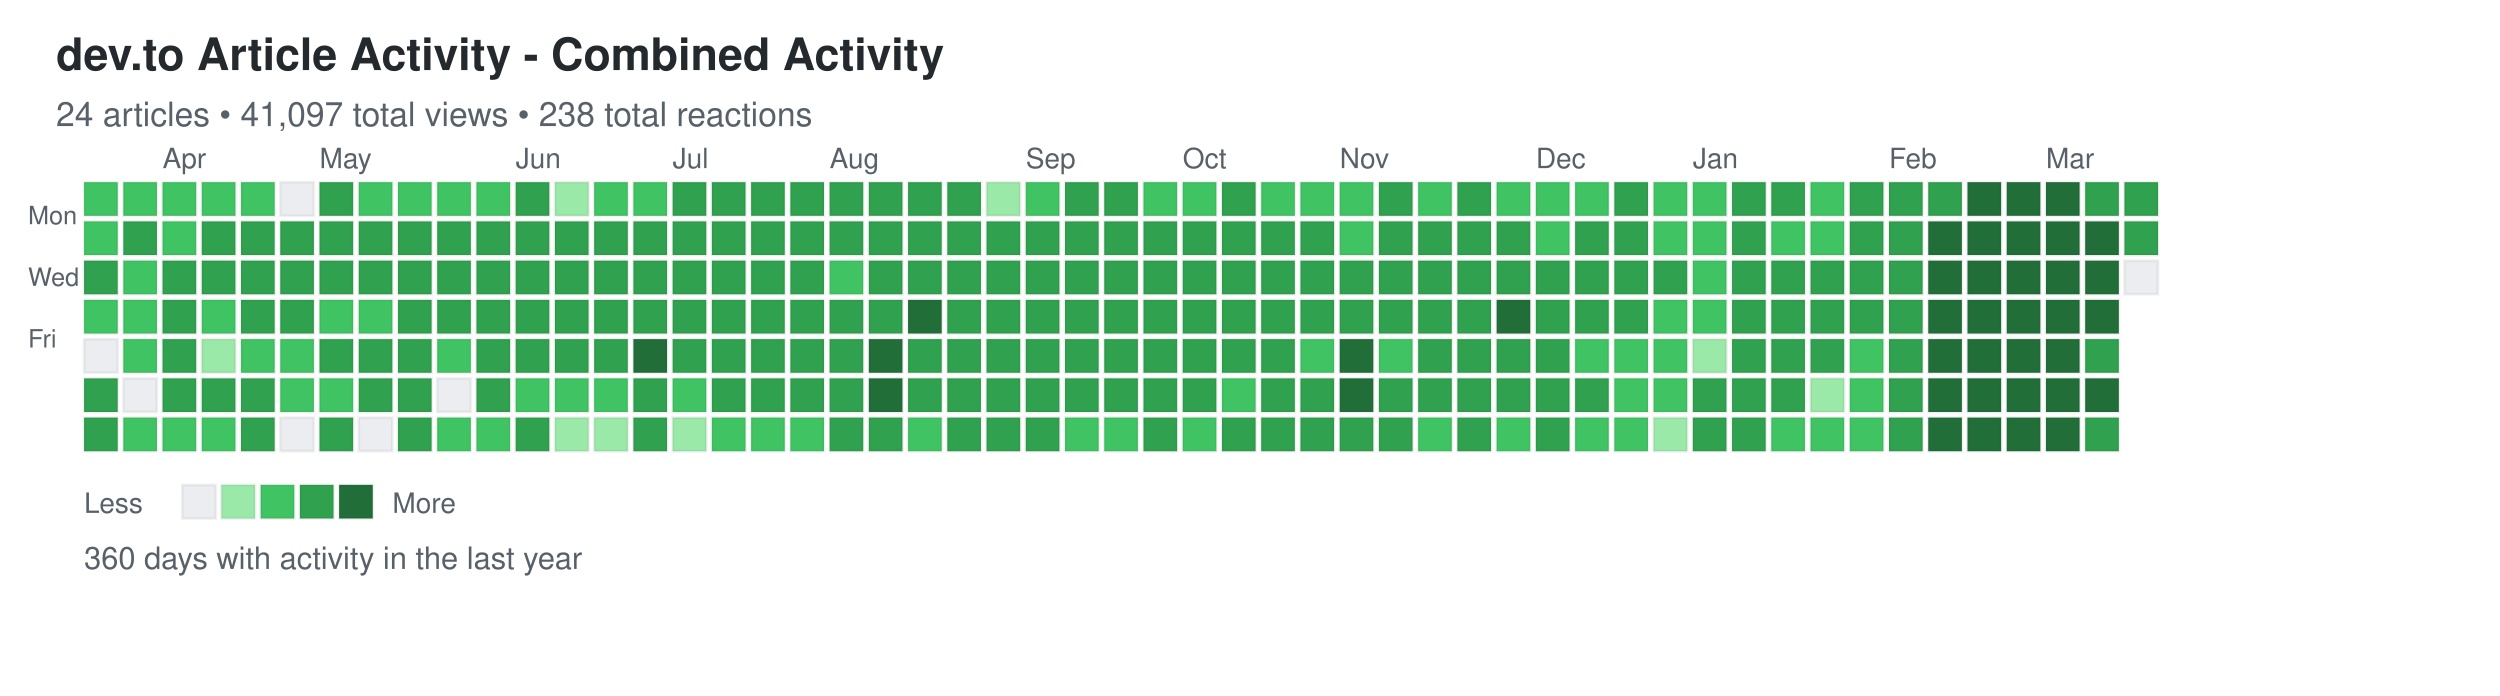
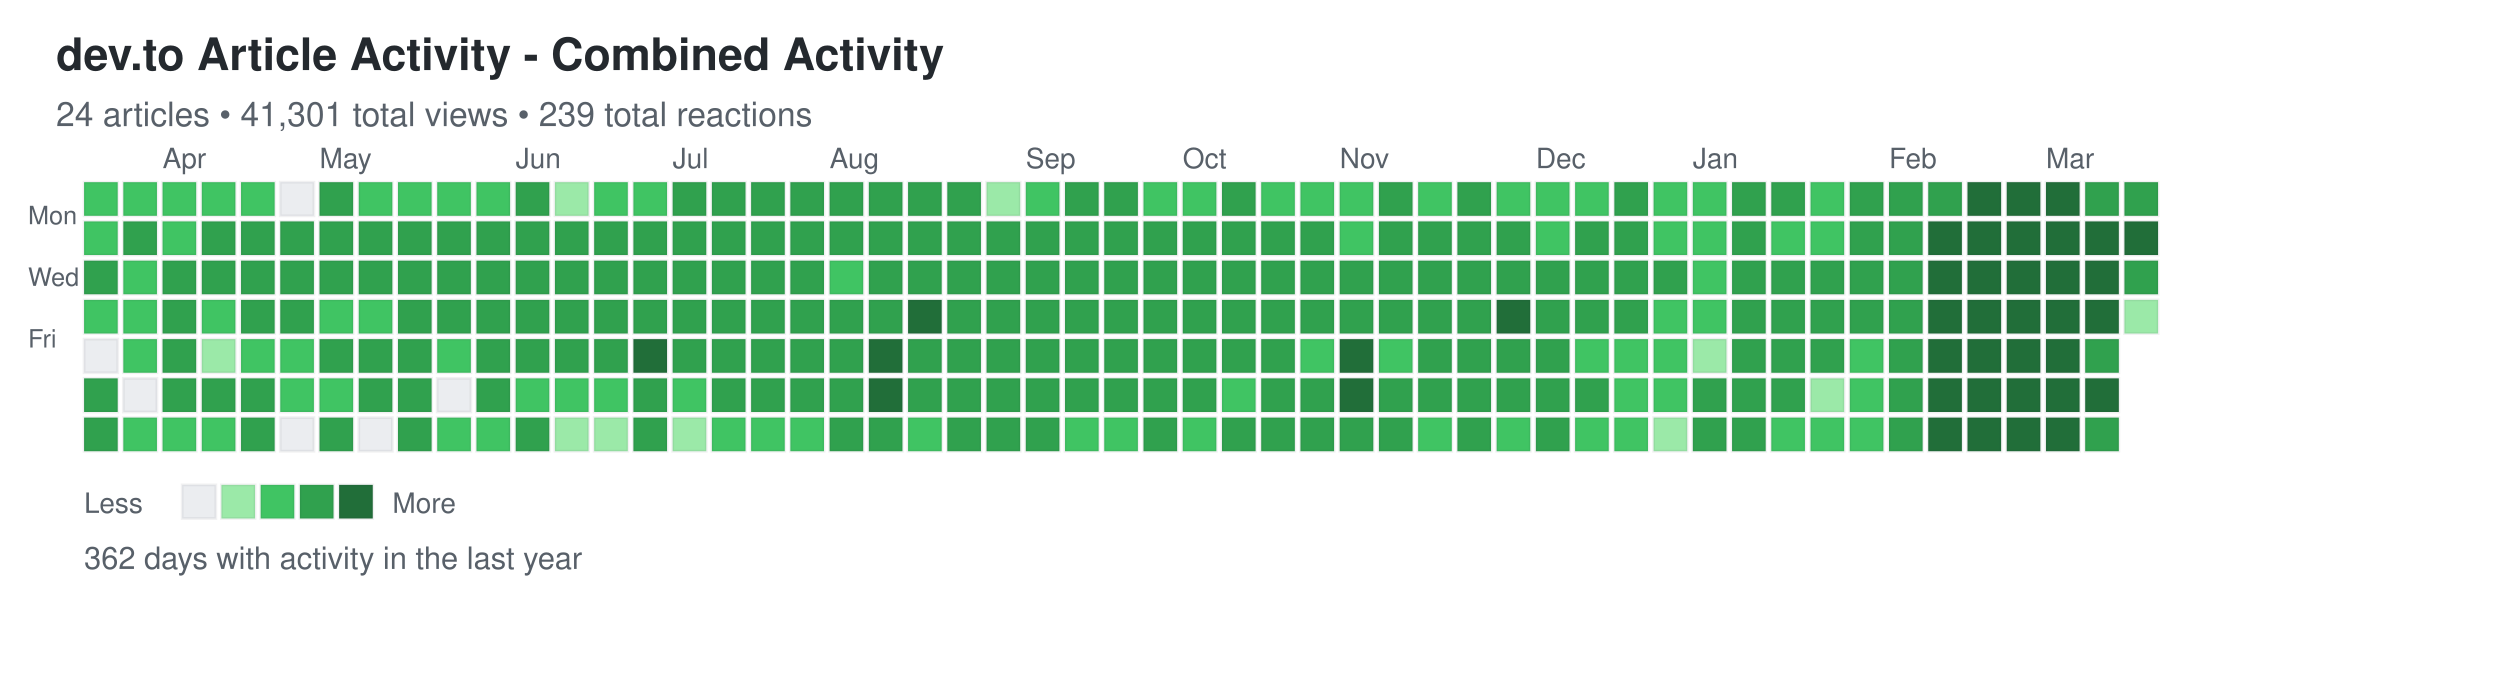
<svg xmlns="http://www.w3.org/2000/svg" width="892" height="248">
  <defs>
    <style>
.day { stroke: rgba(27,31,35,0.06); stroke-width: 1px; cursor: pointer; }
.day:hover { stroke: rgba(27,31,35,0.3); stroke-width: 2px; }
.month-label { font-family: -apple-system, BlinkMacSystemFont, "Segoe UI", Helvetica, Arial, sans-serif; font-size: 10px; fill: #586069; }
.day-label { font-family: -apple-system, BlinkMacSystemFont, "Segoe UI", Helvetica, Arial, sans-serif; font-size: 9px; fill: #586069; }
.title { font-family: -apple-system, BlinkMacSystemFont, "Segoe UI", Helvetica, Arial, sans-serif; font-size: 16px; font-weight: 600; fill: #24292e; }
.subtitle { font-family: -apple-system, BlinkMacSystemFont, "Segoe UI", Helvetica, Arial, sans-serif; font-size: 12px; fill: #586069; }
.stats { font-family: -apple-system, BlinkMacSystemFont, "Segoe UI", Helvetica, Arial, sans-serif; font-size: 11px; fill: #586069; }
.legend-text { font-family: -apple-system, BlinkMacSystemFont, "Segoe UI", Helvetica, Arial, sans-serif; font-size: 10px; fill: #586069; }
</style>
  </defs>
  <text x="20" y="25" class="title">dev.to Article Activity - Combined Activity</text>
-   <text x="20" y="45" class="subtitle">24 articles • 41,097 total views • 238 total reactions</text>
+   <text x="20" y="45" class="subtitle">24 articles • 41,301 total views • 239 total reactions</text>
  <text x="10" y="80" class="day-label">Mon</text>
  <text x="10" y="102" class="day-label">Wed</text>
  <text x="10" y="124" class="day-label">Fri</text>
  <rect x="30" y="65" width="12" height="12" fill="#40c463" class="day" data-date="2025-03-16" data-level="2" />
  <rect x="30" y="79" width="12" height="12" fill="#40c463" class="day" data-date="2025-03-17" data-level="2" />
  <rect x="30" y="93" width="12" height="12" fill="#30a14e" class="day" data-date="2025-03-18" data-level="3" />
  <rect x="30" y="107" width="12" height="12" fill="#40c463" class="day" data-date="2025-03-19" data-level="2" />
  <rect x="30" y="121" width="12" height="12" fill="#ebedf0" class="day" data-date="2025-03-20" data-level="0" />
  <rect x="30" y="135" width="12" height="12" fill="#30a14e" class="day" data-date="2025-03-21" data-level="3" />
  <rect x="30" y="149" width="12" height="12" fill="#30a14e" class="day" data-date="2025-03-22" data-level="3" />
  <rect x="44" y="65" width="12" height="12" fill="#40c463" class="day" data-date="2025-03-23" data-level="2" />
  <rect x="44" y="79" width="12" height="12" fill="#30a14e" class="day" data-date="2025-03-24" data-level="3" />
  <rect x="44" y="93" width="12" height="12" fill="#40c463" class="day" data-date="2025-03-25" data-level="2" />
  <rect x="44" y="107" width="12" height="12" fill="#40c463" class="day" data-date="2025-03-26" data-level="2" />
  <rect x="44" y="121" width="12" height="12" fill="#40c463" class="day" data-date="2025-03-27" data-level="2" />
  <rect x="44" y="135" width="12" height="12" fill="#ebedf0" class="day" data-date="2025-03-28" data-level="0" />
  <rect x="44" y="149" width="12" height="12" fill="#40c463" class="day" data-date="2025-03-29" data-level="2" />
  <rect x="58" y="65" width="12" height="12" fill="#40c463" class="day" data-date="2025-03-30" data-level="2" />
  <rect x="58" y="79" width="12" height="12" fill="#40c463" class="day" data-date="2025-03-31" data-level="2" />
  <rect x="58" y="93" width="12" height="12" fill="#30a14e" class="day" data-date="2025-04-01" data-level="3" />
  <rect x="58" y="107" width="12" height="12" fill="#30a14e" class="day" data-date="2025-04-02" data-level="3" />
  <rect x="58" y="121" width="12" height="12" fill="#30a14e" class="day" data-date="2025-04-03" data-level="3" />
  <rect x="58" y="135" width="12" height="12" fill="#30a14e" class="day" data-date="2025-04-04" data-level="3" />
  <rect x="58" y="149" width="12" height="12" fill="#40c463" class="day" data-date="2025-04-05" data-level="2" />
  <rect x="72" y="65" width="12" height="12" fill="#40c463" class="day" data-date="2025-04-06" data-level="2" />
  <rect x="72" y="79" width="12" height="12" fill="#30a14e" class="day" data-date="2025-04-07" data-level="3" />
  <rect x="72" y="93" width="12" height="12" fill="#30a14e" class="day" data-date="2025-04-08" data-level="3" />
  <rect x="72" y="107" width="12" height="12" fill="#40c463" class="day" data-date="2025-04-09" data-level="2" />
  <rect x="72" y="121" width="12" height="12" fill="#9be9a8" class="day" data-date="2025-04-10" data-level="1" />
  <rect x="72" y="135" width="12" height="12" fill="#30a14e" class="day" data-date="2025-04-11" data-level="3" />
  <rect x="72" y="149" width="12" height="12" fill="#40c463" class="day" data-date="2025-04-12" data-level="2" />
  <rect x="86" y="65" width="12" height="12" fill="#40c463" class="day" data-date="2025-04-13" data-level="2" />
  <rect x="86" y="79" width="12" height="12" fill="#30a14e" class="day" data-date="2025-04-14" data-level="3" />
  <rect x="86" y="93" width="12" height="12" fill="#30a14e" class="day" data-date="2025-04-15" data-level="3" />
  <rect x="86" y="107" width="12" height="12" fill="#30a14e" class="day" data-date="2025-04-16" data-level="3" />
  <rect x="86" y="121" width="12" height="12" fill="#40c463" class="day" data-date="2025-04-17" data-level="2" />
  <rect x="86" y="135" width="12" height="12" fill="#30a14e" class="day" data-date="2025-04-18" data-level="3" />
  <rect x="86" y="149" width="12" height="12" fill="#30a14e" class="day" data-date="2025-04-19" data-level="3" />
  <rect x="100" y="65" width="12" height="12" fill="#ebedf0" class="day" data-date="2025-04-20" data-level="0" />
  <rect x="100" y="79" width="12" height="12" fill="#30a14e" class="day" data-date="2025-04-21" data-level="3" />
  <rect x="100" y="93" width="12" height="12" fill="#30a14e" class="day" data-date="2025-04-22" data-level="3" />
  <rect x="100" y="107" width="12" height="12" fill="#30a14e" class="day" data-date="2025-04-23" data-level="3" />
  <rect x="100" y="121" width="12" height="12" fill="#40c463" class="day" data-date="2025-04-24" data-level="2" />
  <rect x="100" y="135" width="12" height="12" fill="#40c463" class="day" data-date="2025-04-25" data-level="2" />
  <rect x="100" y="149" width="12" height="12" fill="#ebedf0" class="day" data-date="2025-04-26" data-level="0" />
  <rect x="114" y="65" width="12" height="12" fill="#30a14e" class="day" data-date="2025-04-27" data-level="3" />
  <rect x="114" y="79" width="12" height="12" fill="#30a14e" class="day" data-date="2025-04-28" data-level="3" />
  <rect x="114" y="93" width="12" height="12" fill="#30a14e" class="day" data-date="2025-04-29" data-level="3" />
  <rect x="114" y="107" width="12" height="12" fill="#40c463" class="day" data-date="2025-04-30" data-level="2" />
  <rect x="114" y="121" width="12" height="12" fill="#30a14e" class="day" data-date="2025-05-01" data-level="3" />
  <rect x="114" y="135" width="12" height="12" fill="#40c463" class="day" data-date="2025-05-02" data-level="2" />
  <rect x="114" y="149" width="12" height="12" fill="#30a14e" class="day" data-date="2025-05-03" data-level="3" />
  <rect x="128" y="65" width="12" height="12" fill="#40c463" class="day" data-date="2025-05-04" data-level="2" />
  <rect x="128" y="79" width="12" height="12" fill="#30a14e" class="day" data-date="2025-05-05" data-level="3" />
  <rect x="128" y="93" width="12" height="12" fill="#30a14e" class="day" data-date="2025-05-06" data-level="3" />
  <rect x="128" y="107" width="12" height="12" fill="#40c463" class="day" data-date="2025-05-07" data-level="2" />
  <rect x="128" y="121" width="12" height="12" fill="#30a14e" class="day" data-date="2025-05-08" data-level="3" />
  <rect x="128" y="135" width="12" height="12" fill="#30a14e" class="day" data-date="2025-05-09" data-level="3" />
  <rect x="128" y="149" width="12" height="12" fill="#ebedf0" class="day" data-date="2025-05-10" data-level="0" />
  <rect x="142" y="65" width="12" height="12" fill="#40c463" class="day" data-date="2025-05-11" data-level="2" />
  <rect x="142" y="79" width="12" height="12" fill="#30a14e" class="day" data-date="2025-05-12" data-level="3" />
  <rect x="142" y="93" width="12" height="12" fill="#30a14e" class="day" data-date="2025-05-13" data-level="3" />
  <rect x="142" y="107" width="12" height="12" fill="#30a14e" class="day" data-date="2025-05-14" data-level="3" />
  <rect x="142" y="121" width="12" height="12" fill="#30a14e" class="day" data-date="2025-05-15" data-level="3" />
  <rect x="142" y="135" width="12" height="12" fill="#30a14e" class="day" data-date="2025-05-16" data-level="3" />
  <rect x="142" y="149" width="12" height="12" fill="#30a14e" class="day" data-date="2025-05-17" data-level="3" />
  <rect x="156" y="65" width="12" height="12" fill="#40c463" class="day" data-date="2025-05-18" data-level="2" />
  <rect x="156" y="79" width="12" height="12" fill="#30a14e" class="day" data-date="2025-05-19" data-level="3" />
  <rect x="156" y="93" width="12" height="12" fill="#30a14e" class="day" data-date="2025-05-20" data-level="3" />
  <rect x="156" y="107" width="12" height="12" fill="#30a14e" class="day" data-date="2025-05-21" data-level="3" />
  <rect x="156" y="121" width="12" height="12" fill="#40c463" class="day" data-date="2025-05-22" data-level="2" />
  <rect x="156" y="135" width="12" height="12" fill="#ebedf0" class="day" data-date="2025-05-23" data-level="0" />
  <rect x="156" y="149" width="12" height="12" fill="#40c463" class="day" data-date="2025-05-24" data-level="2" />
  <rect x="170" y="65" width="12" height="12" fill="#40c463" class="day" data-date="2025-05-25" data-level="2" />
  <rect x="170" y="79" width="12" height="12" fill="#30a14e" class="day" data-date="2025-05-26" data-level="3" />
  <rect x="170" y="93" width="12" height="12" fill="#30a14e" class="day" data-date="2025-05-27" data-level="3" />
  <rect x="170" y="107" width="12" height="12" fill="#30a14e" class="day" data-date="2025-05-28" data-level="3" />
  <rect x="170" y="121" width="12" height="12" fill="#30a14e" class="day" data-date="2025-05-29" data-level="3" />
  <rect x="170" y="135" width="12" height="12" fill="#30a14e" class="day" data-date="2025-05-30" data-level="3" />
  <rect x="170" y="149" width="12" height="12" fill="#40c463" class="day" data-date="2025-05-31" data-level="2" />
  <rect x="184" y="65" width="12" height="12" fill="#30a14e" class="day" data-date="2025-06-01" data-level="3" />
  <rect x="184" y="79" width="12" height="12" fill="#30a14e" class="day" data-date="2025-06-02" data-level="3" />
  <rect x="184" y="93" width="12" height="12" fill="#30a14e" class="day" data-date="2025-06-03" data-level="3" />
  <rect x="184" y="107" width="12" height="12" fill="#30a14e" class="day" data-date="2025-06-04" data-level="3" />
  <rect x="184" y="121" width="12" height="12" fill="#30a14e" class="day" data-date="2025-06-05" data-level="3" />
  <rect x="184" y="135" width="12" height="12" fill="#40c463" class="day" data-date="2025-06-06" data-level="2" />
  <rect x="184" y="149" width="12" height="12" fill="#30a14e" class="day" data-date="2025-06-07" data-level="3" />
  <rect x="198" y="65" width="12" height="12" fill="#9be9a8" class="day" data-date="2025-06-08" data-level="1" />
  <rect x="198" y="79" width="12" height="12" fill="#30a14e" class="day" data-date="2025-06-09" data-level="3" />
  <rect x="198" y="93" width="12" height="12" fill="#30a14e" class="day" data-date="2025-06-10" data-level="3" />
  <rect x="198" y="107" width="12" height="12" fill="#30a14e" class="day" data-date="2025-06-11" data-level="3" />
  <rect x="198" y="121" width="12" height="12" fill="#30a14e" class="day" data-date="2025-06-12" data-level="3" />
  <rect x="198" y="135" width="12" height="12" fill="#40c463" class="day" data-date="2025-06-13" data-level="2" />
  <rect x="198" y="149" width="12" height="12" fill="#9be9a8" class="day" data-date="2025-06-14" data-level="1" />
  <rect x="212" y="65" width="12" height="12" fill="#40c463" class="day" data-date="2025-06-15" data-level="2" />
  <rect x="212" y="79" width="12" height="12" fill="#30a14e" class="day" data-date="2025-06-16" data-level="3" />
  <rect x="212" y="93" width="12" height="12" fill="#30a14e" class="day" data-date="2025-06-17" data-level="3" />
  <rect x="212" y="107" width="12" height="12" fill="#30a14e" class="day" data-date="2025-06-18" data-level="3" />
  <rect x="212" y="121" width="12" height="12" fill="#30a14e" class="day" data-date="2025-06-19" data-level="3" />
  <rect x="212" y="135" width="12" height="12" fill="#40c463" class="day" data-date="2025-06-20" data-level="2" />
  <rect x="212" y="149" width="12" height="12" fill="#9be9a8" class="day" data-date="2025-06-21" data-level="1" />
  <rect x="226" y="65" width="12" height="12" fill="#40c463" class="day" data-date="2025-06-22" data-level="2" />
  <rect x="226" y="79" width="12" height="12" fill="#30a14e" class="day" data-date="2025-06-23" data-level="3" />
  <rect x="226" y="93" width="12" height="12" fill="#30a14e" class="day" data-date="2025-06-24" data-level="3" />
  <rect x="226" y="107" width="12" height="12" fill="#30a14e" class="day" data-date="2025-06-25" data-level="3" />
  <rect x="226" y="121" width="12" height="12" fill="#216e39" class="day" data-date="2025-06-26" data-level="4" />
  <rect x="226" y="135" width="12" height="12" fill="#30a14e" class="day" data-date="2025-06-27" data-level="3" />
  <rect x="226" y="149" width="12" height="12" fill="#30a14e" class="day" data-date="2025-06-28" data-level="3" />
  <rect x="240" y="65" width="12" height="12" fill="#30a14e" class="day" data-date="2025-06-29" data-level="3" />
  <rect x="240" y="79" width="12" height="12" fill="#30a14e" class="day" data-date="2025-06-30" data-level="3" />
  <rect x="240" y="93" width="12" height="12" fill="#30a14e" class="day" data-date="2025-07-01" data-level="3" />
  <rect x="240" y="107" width="12" height="12" fill="#30a14e" class="day" data-date="2025-07-02" data-level="3" />
  <rect x="240" y="121" width="12" height="12" fill="#30a14e" class="day" data-date="2025-07-03" data-level="3" />
  <rect x="240" y="135" width="12" height="12" fill="#40c463" class="day" data-date="2025-07-04" data-level="2" />
  <rect x="240" y="149" width="12" height="12" fill="#9be9a8" class="day" data-date="2025-07-05" data-level="1" />
  <rect x="254" y="65" width="12" height="12" fill="#30a14e" class="day" data-date="2025-07-06" data-level="3" />
  <rect x="254" y="79" width="12" height="12" fill="#30a14e" class="day" data-date="2025-07-07" data-level="3" />
  <rect x="254" y="93" width="12" height="12" fill="#30a14e" class="day" data-date="2025-07-08" data-level="3" />
  <rect x="254" y="107" width="12" height="12" fill="#30a14e" class="day" data-date="2025-07-09" data-level="3" />
  <rect x="254" y="121" width="12" height="12" fill="#30a14e" class="day" data-date="2025-07-10" data-level="3" />
  <rect x="254" y="135" width="12" height="12" fill="#30a14e" class="day" data-date="2025-07-11" data-level="3" />
  <rect x="254" y="149" width="12" height="12" fill="#40c463" class="day" data-date="2025-07-12" data-level="2" />
  <rect x="268" y="65" width="12" height="12" fill="#30a14e" class="day" data-date="2025-07-13" data-level="3" />
  <rect x="268" y="79" width="12" height="12" fill="#30a14e" class="day" data-date="2025-07-14" data-level="3" />
  <rect x="268" y="93" width="12" height="12" fill="#30a14e" class="day" data-date="2025-07-15" data-level="3" />
  <rect x="268" y="107" width="12" height="12" fill="#30a14e" class="day" data-date="2025-07-16" data-level="3" />
  <rect x="268" y="121" width="12" height="12" fill="#30a14e" class="day" data-date="2025-07-17" data-level="3" />
  <rect x="268" y="135" width="12" height="12" fill="#30a14e" class="day" data-date="2025-07-18" data-level="3" />
  <rect x="268" y="149" width="12" height="12" fill="#40c463" class="day" data-date="2025-07-19" data-level="2" />
  <rect x="282" y="65" width="12" height="12" fill="#30a14e" class="day" data-date="2025-07-20" data-level="3" />
  <rect x="282" y="79" width="12" height="12" fill="#30a14e" class="day" data-date="2025-07-21" data-level="3" />
  <rect x="282" y="93" width="12" height="12" fill="#30a14e" class="day" data-date="2025-07-22" data-level="3" />
  <rect x="282" y="107" width="12" height="12" fill="#30a14e" class="day" data-date="2025-07-23" data-level="3" />
  <rect x="282" y="121" width="12" height="12" fill="#30a14e" class="day" data-date="2025-07-24" data-level="3" />
  <rect x="282" y="135" width="12" height="12" fill="#30a14e" class="day" data-date="2025-07-25" data-level="3" />
  <rect x="282" y="149" width="12" height="12" fill="#40c463" class="day" data-date="2025-07-26" data-level="2" />
  <rect x="296" y="65" width="12" height="12" fill="#30a14e" class="day" data-date="2025-07-27" data-level="3" />
  <rect x="296" y="79" width="12" height="12" fill="#30a14e" class="day" data-date="2025-07-28" data-level="3" />
  <rect x="296" y="93" width="12" height="12" fill="#40c463" class="day" data-date="2025-07-29" data-level="2" />
  <rect x="296" y="107" width="12" height="12" fill="#30a14e" class="day" data-date="2025-07-30" data-level="3" />
  <rect x="296" y="121" width="12" height="12" fill="#30a14e" class="day" data-date="2025-07-31" data-level="3" />
  <rect x="296" y="135" width="12" height="12" fill="#30a14e" class="day" data-date="2025-08-01" data-level="3" />
  <rect x="296" y="149" width="12" height="12" fill="#30a14e" class="day" data-date="2025-08-02" data-level="3" />
  <rect x="310" y="65" width="12" height="12" fill="#30a14e" class="day" data-date="2025-08-03" data-level="3" />
  <rect x="310" y="79" width="12" height="12" fill="#30a14e" class="day" data-date="2025-08-04" data-level="3" />
  <rect x="310" y="93" width="12" height="12" fill="#30a14e" class="day" data-date="2025-08-05" data-level="3" />
  <rect x="310" y="107" width="12" height="12" fill="#30a14e" class="day" data-date="2025-08-06" data-level="3" />
  <rect x="310" y="121" width="12" height="12" fill="#216e39" class="day" data-date="2025-08-07" data-level="4" />
  <rect x="310" y="135" width="12" height="12" fill="#216e39" class="day" data-date="2025-08-08" data-level="4" />
  <rect x="310" y="149" width="12" height="12" fill="#30a14e" class="day" data-date="2025-08-09" data-level="3" />
  <rect x="324" y="65" width="12" height="12" fill="#30a14e" class="day" data-date="2025-08-10" data-level="3" />
  <rect x="324" y="79" width="12" height="12" fill="#30a14e" class="day" data-date="2025-08-11" data-level="3" />
  <rect x="324" y="93" width="12" height="12" fill="#30a14e" class="day" data-date="2025-08-12" data-level="3" />
  <rect x="324" y="107" width="12" height="12" fill="#216e39" class="day" data-date="2025-08-13" data-level="4" />
  <rect x="324" y="121" width="12" height="12" fill="#30a14e" class="day" data-date="2025-08-14" data-level="3" />
  <rect x="324" y="135" width="12" height="12" fill="#30a14e" class="day" data-date="2025-08-15" data-level="3" />
  <rect x="324" y="149" width="12" height="12" fill="#40c463" class="day" data-date="2025-08-16" data-level="2" />
  <rect x="338" y="65" width="12" height="12" fill="#30a14e" class="day" data-date="2025-08-17" data-level="3" />
  <rect x="338" y="79" width="12" height="12" fill="#30a14e" class="day" data-date="2025-08-18" data-level="3" />
  <rect x="338" y="93" width="12" height="12" fill="#30a14e" class="day" data-date="2025-08-19" data-level="3" />
  <rect x="338" y="107" width="12" height="12" fill="#30a14e" class="day" data-date="2025-08-20" data-level="3" />
  <rect x="338" y="121" width="12" height="12" fill="#30a14e" class="day" data-date="2025-08-21" data-level="3" />
  <rect x="338" y="135" width="12" height="12" fill="#30a14e" class="day" data-date="2025-08-22" data-level="3" />
  <rect x="338" y="149" width="12" height="12" fill="#30a14e" class="day" data-date="2025-08-23" data-level="3" />
  <rect x="352" y="65" width="12" height="12" fill="#9be9a8" class="day" data-date="2025-08-24" data-level="1" />
  <rect x="352" y="79" width="12" height="12" fill="#30a14e" class="day" data-date="2025-08-25" data-level="3" />
  <rect x="352" y="93" width="12" height="12" fill="#30a14e" class="day" data-date="2025-08-26" data-level="3" />
  <rect x="352" y="107" width="12" height="12" fill="#30a14e" class="day" data-date="2025-08-27" data-level="3" />
  <rect x="352" y="121" width="12" height="12" fill="#30a14e" class="day" data-date="2025-08-28" data-level="3" />
  <rect x="352" y="135" width="12" height="12" fill="#30a14e" class="day" data-date="2025-08-29" data-level="3" />
  <rect x="352" y="149" width="12" height="12" fill="#30a14e" class="day" data-date="2025-08-30" data-level="3" />
  <rect x="366" y="65" width="12" height="12" fill="#40c463" class="day" data-date="2025-08-31" data-level="2" />
  <rect x="366" y="79" width="12" height="12" fill="#30a14e" class="day" data-date="2025-09-01" data-level="3" />
  <rect x="366" y="93" width="12" height="12" fill="#30a14e" class="day" data-date="2025-09-02" data-level="3" />
  <rect x="366" y="107" width="12" height="12" fill="#30a14e" class="day" data-date="2025-09-03" data-level="3" />
  <rect x="366" y="121" width="12" height="12" fill="#30a14e" class="day" data-date="2025-09-04" data-level="3" />
  <rect x="366" y="135" width="12" height="12" fill="#30a14e" class="day" data-date="2025-09-05" data-level="3" />
  <rect x="366" y="149" width="12" height="12" fill="#30a14e" class="day" data-date="2025-09-06" data-level="3" />
  <rect x="380" y="65" width="12" height="12" fill="#30a14e" class="day" data-date="2025-09-07" data-level="3" />
  <rect x="380" y="79" width="12" height="12" fill="#30a14e" class="day" data-date="2025-09-08" data-level="3" />
  <rect x="380" y="93" width="12" height="12" fill="#30a14e" class="day" data-date="2025-09-09" data-level="3" />
  <rect x="380" y="107" width="12" height="12" fill="#30a14e" class="day" data-date="2025-09-10" data-level="3" />
  <rect x="380" y="121" width="12" height="12" fill="#30a14e" class="day" data-date="2025-09-11" data-level="3" />
  <rect x="380" y="135" width="12" height="12" fill="#30a14e" class="day" data-date="2025-09-12" data-level="3" />
  <rect x="380" y="149" width="12" height="12" fill="#40c463" class="day" data-date="2025-09-13" data-level="2" />
  <rect x="394" y="65" width="12" height="12" fill="#30a14e" class="day" data-date="2025-09-14" data-level="3" />
  <rect x="394" y="79" width="12" height="12" fill="#30a14e" class="day" data-date="2025-09-15" data-level="3" />
  <rect x="394" y="93" width="12" height="12" fill="#30a14e" class="day" data-date="2025-09-16" data-level="3" />
  <rect x="394" y="107" width="12" height="12" fill="#30a14e" class="day" data-date="2025-09-17" data-level="3" />
  <rect x="394" y="121" width="12" height="12" fill="#30a14e" class="day" data-date="2025-09-18" data-level="3" />
  <rect x="394" y="135" width="12" height="12" fill="#30a14e" class="day" data-date="2025-09-19" data-level="3" />
  <rect x="394" y="149" width="12" height="12" fill="#40c463" class="day" data-date="2025-09-20" data-level="2" />
  <rect x="408" y="65" width="12" height="12" fill="#40c463" class="day" data-date="2025-09-21" data-level="2" />
  <rect x="408" y="79" width="12" height="12" fill="#30a14e" class="day" data-date="2025-09-22" data-level="3" />
  <rect x="408" y="93" width="12" height="12" fill="#30a14e" class="day" data-date="2025-09-23" data-level="3" />
  <rect x="408" y="107" width="12" height="12" fill="#30a14e" class="day" data-date="2025-09-24" data-level="3" />
  <rect x="408" y="121" width="12" height="12" fill="#30a14e" class="day" data-date="2025-09-25" data-level="3" />
  <rect x="408" y="135" width="12" height="12" fill="#30a14e" class="day" data-date="2025-09-26" data-level="3" />
  <rect x="408" y="149" width="12" height="12" fill="#30a14e" class="day" data-date="2025-09-27" data-level="3" />
  <rect x="422" y="65" width="12" height="12" fill="#40c463" class="day" data-date="2025-09-28" data-level="2" />
  <rect x="422" y="79" width="12" height="12" fill="#30a14e" class="day" data-date="2025-09-29" data-level="3" />
  <rect x="422" y="93" width="12" height="12" fill="#30a14e" class="day" data-date="2025-09-30" data-level="3" />
  <rect x="422" y="107" width="12" height="12" fill="#30a14e" class="day" data-date="2025-10-01" data-level="3" />
  <rect x="422" y="121" width="12" height="12" fill="#30a14e" class="day" data-date="2025-10-02" data-level="3" />
  <rect x="422" y="135" width="12" height="12" fill="#30a14e" class="day" data-date="2025-10-03" data-level="3" />
  <rect x="422" y="149" width="12" height="12" fill="#40c463" class="day" data-date="2025-10-04" data-level="2" />
  <rect x="436" y="65" width="12" height="12" fill="#30a14e" class="day" data-date="2025-10-05" data-level="3" />
  <rect x="436" y="79" width="12" height="12" fill="#30a14e" class="day" data-date="2025-10-06" data-level="3" />
  <rect x="436" y="93" width="12" height="12" fill="#30a14e" class="day" data-date="2025-10-07" data-level="3" />
  <rect x="436" y="107" width="12" height="12" fill="#30a14e" class="day" data-date="2025-10-08" data-level="3" />
  <rect x="436" y="121" width="12" height="12" fill="#30a14e" class="day" data-date="2025-10-09" data-level="3" />
  <rect x="436" y="135" width="12" height="12" fill="#40c463" class="day" data-date="2025-10-10" data-level="2" />
  <rect x="436" y="149" width="12" height="12" fill="#30a14e" class="day" data-date="2025-10-11" data-level="3" />
  <rect x="450" y="65" width="12" height="12" fill="#40c463" class="day" data-date="2025-10-12" data-level="2" />
  <rect x="450" y="79" width="12" height="12" fill="#30a14e" class="day" data-date="2025-10-13" data-level="3" />
  <rect x="450" y="93" width="12" height="12" fill="#30a14e" class="day" data-date="2025-10-14" data-level="3" />
  <rect x="450" y="107" width="12" height="12" fill="#30a14e" class="day" data-date="2025-10-15" data-level="3" />
  <rect x="450" y="121" width="12" height="12" fill="#30a14e" class="day" data-date="2025-10-16" data-level="3" />
  <rect x="450" y="135" width="12" height="12" fill="#30a14e" class="day" data-date="2025-10-17" data-level="3" />
  <rect x="450" y="149" width="12" height="12" fill="#30a14e" class="day" data-date="2025-10-18" data-level="3" />
  <rect x="464" y="65" width="12" height="12" fill="#40c463" class="day" data-date="2025-10-19" data-level="2" />
  <rect x="464" y="79" width="12" height="12" fill="#30a14e" class="day" data-date="2025-10-20" data-level="3" />
  <rect x="464" y="93" width="12" height="12" fill="#30a14e" class="day" data-date="2025-10-21" data-level="3" />
  <rect x="464" y="107" width="12" height="12" fill="#30a14e" class="day" data-date="2025-10-22" data-level="3" />
  <rect x="464" y="121" width="12" height="12" fill="#40c463" class="day" data-date="2025-10-23" data-level="2" />
  <rect x="464" y="135" width="12" height="12" fill="#30a14e" class="day" data-date="2025-10-24" data-level="3" />
  <rect x="464" y="149" width="12" height="12" fill="#30a14e" class="day" data-date="2025-10-25" data-level="3" />
  <rect x="478" y="65" width="12" height="12" fill="#40c463" class="day" data-date="2025-10-26" data-level="2" />
  <rect x="478" y="79" width="12" height="12" fill="#40c463" class="day" data-date="2025-10-27" data-level="2" />
  <rect x="478" y="93" width="12" height="12" fill="#30a14e" class="day" data-date="2025-10-28" data-level="3" />
  <rect x="478" y="107" width="12" height="12" fill="#30a14e" class="day" data-date="2025-10-29" data-level="3" />
  <rect x="478" y="121" width="12" height="12" fill="#216e39" class="day" data-date="2025-10-30" data-level="4" />
  <rect x="478" y="135" width="12" height="12" fill="#216e39" class="day" data-date="2025-10-31" data-level="4" />
  <rect x="478" y="149" width="12" height="12" fill="#30a14e" class="day" data-date="2025-11-01" data-level="3" />
  <rect x="492" y="65" width="12" height="12" fill="#30a14e" class="day" data-date="2025-11-02" data-level="3" />
  <rect x="492" y="79" width="12" height="12" fill="#30a14e" class="day" data-date="2025-11-03" data-level="3" />
  <rect x="492" y="93" width="12" height="12" fill="#30a14e" class="day" data-date="2025-11-04" data-level="3" />
  <rect x="492" y="107" width="12" height="12" fill="#30a14e" class="day" data-date="2025-11-05" data-level="3" />
  <rect x="492" y="121" width="12" height="12" fill="#40c463" class="day" data-date="2025-11-06" data-level="2" />
  <rect x="492" y="135" width="12" height="12" fill="#30a14e" class="day" data-date="2025-11-07" data-level="3" />
  <rect x="492" y="149" width="12" height="12" fill="#30a14e" class="day" data-date="2025-11-08" data-level="3" />
  <rect x="506" y="65" width="12" height="12" fill="#40c463" class="day" data-date="2025-11-09" data-level="2" />
  <rect x="506" y="79" width="12" height="12" fill="#30a14e" class="day" data-date="2025-11-10" data-level="3" />
  <rect x="506" y="93" width="12" height="12" fill="#30a14e" class="day" data-date="2025-11-11" data-level="3" />
  <rect x="506" y="107" width="12" height="12" fill="#30a14e" class="day" data-date="2025-11-12" data-level="3" />
  <rect x="506" y="121" width="12" height="12" fill="#30a14e" class="day" data-date="2025-11-13" data-level="3" />
  <rect x="506" y="135" width="12" height="12" fill="#30a14e" class="day" data-date="2025-11-14" data-level="3" />
  <rect x="506" y="149" width="12" height="12" fill="#40c463" class="day" data-date="2025-11-15" data-level="2" />
  <rect x="520" y="65" width="12" height="12" fill="#30a14e" class="day" data-date="2025-11-16" data-level="3" />
  <rect x="520" y="79" width="12" height="12" fill="#30a14e" class="day" data-date="2025-11-17" data-level="3" />
  <rect x="520" y="93" width="12" height="12" fill="#30a14e" class="day" data-date="2025-11-18" data-level="3" />
  <rect x="520" y="107" width="12" height="12" fill="#30a14e" class="day" data-date="2025-11-19" data-level="3" />
  <rect x="520" y="121" width="12" height="12" fill="#30a14e" class="day" data-date="2025-11-20" data-level="3" />
  <rect x="520" y="135" width="12" height="12" fill="#30a14e" class="day" data-date="2025-11-21" data-level="3" />
  <rect x="520" y="149" width="12" height="12" fill="#30a14e" class="day" data-date="2025-11-22" data-level="3" />
  <rect x="534" y="65" width="12" height="12" fill="#40c463" class="day" data-date="2025-11-23" data-level="2" />
  <rect x="534" y="79" width="12" height="12" fill="#30a14e" class="day" data-date="2025-11-24" data-level="3" />
  <rect x="534" y="93" width="12" height="12" fill="#30a14e" class="day" data-date="2025-11-25" data-level="3" />
  <rect x="534" y="107" width="12" height="12" fill="#216e39" class="day" data-date="2025-11-26" data-level="4" />
  <rect x="534" y="121" width="12" height="12" fill="#30a14e" class="day" data-date="2025-11-27" data-level="3" />
  <rect x="534" y="135" width="12" height="12" fill="#30a14e" class="day" data-date="2025-11-28" data-level="3" />
  <rect x="534" y="149" width="12" height="12" fill="#40c463" class="day" data-date="2025-11-29" data-level="2" />
  <rect x="548" y="65" width="12" height="12" fill="#40c463" class="day" data-date="2025-11-30" data-level="2" />
  <rect x="548" y="79" width="12" height="12" fill="#40c463" class="day" data-date="2025-12-01" data-level="2" />
  <rect x="548" y="93" width="12" height="12" fill="#30a14e" class="day" data-date="2025-12-02" data-level="3" />
  <rect x="548" y="107" width="12" height="12" fill="#30a14e" class="day" data-date="2025-12-03" data-level="3" />
  <rect x="548" y="121" width="12" height="12" fill="#30a14e" class="day" data-date="2025-12-04" data-level="3" />
  <rect x="548" y="135" width="12" height="12" fill="#30a14e" class="day" data-date="2025-12-05" data-level="3" />
  <rect x="548" y="149" width="12" height="12" fill="#30a14e" class="day" data-date="2025-12-06" data-level="3" />
  <rect x="562" y="65" width="12" height="12" fill="#40c463" class="day" data-date="2025-12-07" data-level="2" />
  <rect x="562" y="79" width="12" height="12" fill="#30a14e" class="day" data-date="2025-12-08" data-level="3" />
  <rect x="562" y="93" width="12" height="12" fill="#30a14e" class="day" data-date="2025-12-09" data-level="3" />
  <rect x="562" y="107" width="12" height="12" fill="#30a14e" class="day" data-date="2025-12-10" data-level="3" />
  <rect x="562" y="121" width="12" height="12" fill="#40c463" class="day" data-date="2025-12-11" data-level="2" />
  <rect x="562" y="135" width="12" height="12" fill="#30a14e" class="day" data-date="2025-12-12" data-level="3" />
  <rect x="562" y="149" width="12" height="12" fill="#40c463" class="day" data-date="2025-12-13" data-level="2" />
  <rect x="576" y="65" width="12" height="12" fill="#30a14e" class="day" data-date="2025-12-14" data-level="3" />
  <rect x="576" y="79" width="12" height="12" fill="#30a14e" class="day" data-date="2025-12-15" data-level="3" />
  <rect x="576" y="93" width="12" height="12" fill="#30a14e" class="day" data-date="2025-12-16" data-level="3" />
  <rect x="576" y="107" width="12" height="12" fill="#30a14e" class="day" data-date="2025-12-17" data-level="3" />
  <rect x="576" y="121" width="12" height="12" fill="#40c463" class="day" data-date="2025-12-18" data-level="2" />
  <rect x="576" y="135" width="12" height="12" fill="#40c463" class="day" data-date="2025-12-19" data-level="2" />
  <rect x="576" y="149" width="12" height="12" fill="#40c463" class="day" data-date="2025-12-20" data-level="2" />
  <rect x="590" y="65" width="12" height="12" fill="#40c463" class="day" data-date="2025-12-21" data-level="2" />
  <rect x="590" y="79" width="12" height="12" fill="#40c463" class="day" data-date="2025-12-22" data-level="2" />
  <rect x="590" y="93" width="12" height="12" fill="#30a14e" class="day" data-date="2025-12-23" data-level="3" />
  <rect x="590" y="107" width="12" height="12" fill="#40c463" class="day" data-date="2025-12-24" data-level="2" />
  <rect x="590" y="121" width="12" height="12" fill="#40c463" class="day" data-date="2025-12-25" data-level="2" />
  <rect x="590" y="135" width="12" height="12" fill="#40c463" class="day" data-date="2025-12-26" data-level="2" />
  <rect x="590" y="149" width="12" height="12" fill="#9be9a8" class="day" data-date="2025-12-27" data-level="1" />
  <rect x="604" y="65" width="12" height="12" fill="#40c463" class="day" data-date="2025-12-28" data-level="2" />
  <rect x="604" y="79" width="12" height="12" fill="#40c463" class="day" data-date="2025-12-29" data-level="2" />
  <rect x="604" y="93" width="12" height="12" fill="#40c463" class="day" data-date="2025-12-30" data-level="2" />
  <rect x="604" y="107" width="12" height="12" fill="#40c463" class="day" data-date="2025-12-31" data-level="2" />
  <rect x="604" y="121" width="12" height="12" fill="#9be9a8" class="day" data-date="2026-01-01" data-level="1" />
  <rect x="604" y="135" width="12" height="12" fill="#30a14e" class="day" data-date="2026-01-02" data-level="3" />
  <rect x="604" y="149" width="12" height="12" fill="#30a14e" class="day" data-date="2026-01-03" data-level="3" />
  <rect x="618" y="65" width="12" height="12" fill="#30a14e" class="day" data-date="2026-01-04" data-level="3" />
  <rect x="618" y="79" width="12" height="12" fill="#30a14e" class="day" data-date="2026-01-05" data-level="3" />
  <rect x="618" y="93" width="12" height="12" fill="#30a14e" class="day" data-date="2026-01-06" data-level="3" />
  <rect x="618" y="107" width="12" height="12" fill="#30a14e" class="day" data-date="2026-01-07" data-level="3" />
  <rect x="618" y="121" width="12" height="12" fill="#30a14e" class="day" data-date="2026-01-08" data-level="3" />
  <rect x="618" y="135" width="12" height="12" fill="#30a14e" class="day" data-date="2026-01-09" data-level="3" />
  <rect x="618" y="149" width="12" height="12" fill="#30a14e" class="day" data-date="2026-01-10" data-level="3" />
  <rect x="632" y="65" width="12" height="12" fill="#30a14e" class="day" data-date="2026-01-11" data-level="3" />
  <rect x="632" y="79" width="12" height="12" fill="#40c463" class="day" data-date="2026-01-12" data-level="2" />
  <rect x="632" y="93" width="12" height="12" fill="#30a14e" class="day" data-date="2026-01-13" data-level="3" />
  <rect x="632" y="107" width="12" height="12" fill="#30a14e" class="day" data-date="2026-01-14" data-level="3" />
  <rect x="632" y="121" width="12" height="12" fill="#30a14e" class="day" data-date="2026-01-15" data-level="3" />
  <rect x="632" y="135" width="12" height="12" fill="#30a14e" class="day" data-date="2026-01-16" data-level="3" />
  <rect x="632" y="149" width="12" height="12" fill="#40c463" class="day" data-date="2026-01-17" data-level="2" />
  <rect x="646" y="65" width="12" height="12" fill="#40c463" class="day" data-date="2026-01-18" data-level="2" />
  <rect x="646" y="79" width="12" height="12" fill="#40c463" class="day" data-date="2026-01-19" data-level="2" />
  <rect x="646" y="93" width="12" height="12" fill="#30a14e" class="day" data-date="2026-01-20" data-level="3" />
  <rect x="646" y="107" width="12" height="12" fill="#30a14e" class="day" data-date="2026-01-21" data-level="3" />
  <rect x="646" y="121" width="12" height="12" fill="#30a14e" class="day" data-date="2026-01-22" data-level="3" />
  <rect x="646" y="135" width="12" height="12" fill="#9be9a8" class="day" data-date="2026-01-23" data-level="1" />
  <rect x="646" y="149" width="12" height="12" fill="#40c463" class="day" data-date="2026-01-24" data-level="2" />
  <rect x="660" y="65" width="12" height="12" fill="#30a14e" class="day" data-date="2026-01-25" data-level="3" />
  <rect x="660" y="79" width="12" height="12" fill="#30a14e" class="day" data-date="2026-01-26" data-level="3" />
  <rect x="660" y="93" width="12" height="12" fill="#30a14e" class="day" data-date="2026-01-27" data-level="3" />
  <rect x="660" y="107" width="12" height="12" fill="#30a14e" class="day" data-date="2026-01-28" data-level="3" />
  <rect x="660" y="121" width="12" height="12" fill="#40c463" class="day" data-date="2026-01-29" data-level="2" />
  <rect x="660" y="135" width="12" height="12" fill="#40c463" class="day" data-date="2026-01-30" data-level="2" />
  <rect x="660" y="149" width="12" height="12" fill="#40c463" class="day" data-date="2026-01-31" data-level="2" />
  <rect x="674" y="65" width="12" height="12" fill="#30a14e" class="day" data-date="2026-02-01" data-level="3" />
  <rect x="674" y="79" width="12" height="12" fill="#30a14e" class="day" data-date="2026-02-02" data-level="3" />
  <rect x="674" y="93" width="12" height="12" fill="#30a14e" class="day" data-date="2026-02-03" data-level="3" />
  <rect x="674" y="107" width="12" height="12" fill="#30a14e" class="day" data-date="2026-02-04" data-level="3" />
  <rect x="674" y="121" width="12" height="12" fill="#30a14e" class="day" data-date="2026-02-05" data-level="3" />
  <rect x="674" y="135" width="12" height="12" fill="#30a14e" class="day" data-date="2026-02-06" data-level="3" />
  <rect x="674" y="149" width="12" height="12" fill="#30a14e" class="day" data-date="2026-02-07" data-level="3" />
  <rect x="688" y="65" width="12" height="12" fill="#30a14e" class="day" data-date="2026-02-08" data-level="3" />
  <rect x="688" y="79" width="12" height="12" fill="#216e39" class="day" data-date="2026-02-09" data-level="4" />
  <rect x="688" y="93" width="12" height="12" fill="#216e39" class="day" data-date="2026-02-10" data-level="4" />
  <rect x="688" y="107" width="12" height="12" fill="#216e39" class="day" data-date="2026-02-11" data-level="4" />
  <rect x="688" y="121" width="12" height="12" fill="#216e39" class="day" data-date="2026-02-12" data-level="4" />
  <rect x="688" y="135" width="12" height="12" fill="#216e39" class="day" data-date="2026-02-13" data-level="4" />
  <rect x="688" y="149" width="12" height="12" fill="#216e39" class="day" data-date="2026-02-14" data-level="4" />
  <rect x="702" y="65" width="12" height="12" fill="#216e39" class="day" data-date="2026-02-15" data-level="4" />
  <rect x="702" y="79" width="12" height="12" fill="#216e39" class="day" data-date="2026-02-16" data-level="4" />
  <rect x="702" y="93" width="12" height="12" fill="#216e39" class="day" data-date="2026-02-17" data-level="4" />
  <rect x="702" y="107" width="12" height="12" fill="#216e39" class="day" data-date="2026-02-18" data-level="4" />
  <rect x="702" y="121" width="12" height="12" fill="#216e39" class="day" data-date="2026-02-19" data-level="4" />
  <rect x="702" y="135" width="12" height="12" fill="#216e39" class="day" data-date="2026-02-20" data-level="4" />
  <rect x="702" y="149" width="12" height="12" fill="#216e39" class="day" data-date="2026-02-21" data-level="4" />
  <rect x="716" y="65" width="12" height="12" fill="#216e39" class="day" data-date="2026-02-22" data-level="4" />
  <rect x="716" y="79" width="12" height="12" fill="#216e39" class="day" data-date="2026-02-23" data-level="4" />
  <rect x="716" y="93" width="12" height="12" fill="#216e39" class="day" data-date="2026-02-24" data-level="4" />
  <rect x="716" y="107" width="12" height="12" fill="#216e39" class="day" data-date="2026-02-25" data-level="4" />
  <rect x="716" y="121" width="12" height="12" fill="#216e39" class="day" data-date="2026-02-26" data-level="4" />
  <rect x="716" y="135" width="12" height="12" fill="#216e39" class="day" data-date="2026-02-27" data-level="4" />
  <rect x="716" y="149" width="12" height="12" fill="#216e39" class="day" data-date="2026-02-28" data-level="4" />
  <rect x="730" y="65" width="12" height="12" fill="#216e39" class="day" data-date="2026-03-01" data-level="4" />
  <rect x="730" y="79" width="12" height="12" fill="#216e39" class="day" data-date="2026-03-02" data-level="4" />
  <rect x="730" y="93" width="12" height="12" fill="#216e39" class="day" data-date="2026-03-03" data-level="4" />
  <rect x="730" y="107" width="12" height="12" fill="#216e39" class="day" data-date="2026-03-04" data-level="4" />
  <rect x="730" y="121" width="12" height="12" fill="#216e39" class="day" data-date="2026-03-05" data-level="4" />
  <rect x="730" y="135" width="12" height="12" fill="#216e39" class="day" data-date="2026-03-06" data-level="4" />
  <rect x="730" y="149" width="12" height="12" fill="#216e39" class="day" data-date="2026-03-07" data-level="4" />
  <rect x="744" y="65" width="12" height="12" fill="#30a14e" class="day" data-date="2026-03-08" data-level="3" />
  <rect x="744" y="79" width="12" height="12" fill="#216e39" class="day" data-date="2026-03-09" data-level="4" />
  <rect x="744" y="93" width="12" height="12" fill="#216e39" class="day" data-date="2026-03-10" data-level="4" />
  <rect x="744" y="107" width="12" height="12" fill="#216e39" class="day" data-date="2026-03-11" data-level="4" />
  <rect x="744" y="121" width="12" height="12" fill="#30a14e" class="day" data-date="2026-03-12" data-level="3" />
  <rect x="744" y="135" width="12" height="12" fill="#216e39" class="day" data-date="2026-03-13" data-level="4" />
  <rect x="744" y="149" width="12" height="12" fill="#30a14e" class="day" data-date="2026-03-14" data-level="3" />
  <rect x="758" y="65" width="12" height="12" fill="#30a14e" class="day" data-date="2026-03-15" data-level="3" />
-   <rect x="758" y="79" width="12" height="12" fill="#30a14e" class="day" data-date="2026-03-16" data-level="3" />
-   <rect x="758" y="93" width="12" height="12" fill="#ebedf0" class="day" data-date="2026-03-17" data-level="0" />
+   <rect x="758" y="79" width="12" height="12" fill="#216e39" class="day" data-date="2026-03-16" data-level="4" />
+   <rect x="758" y="93" width="12" height="12" fill="#30a14e" class="day" data-date="2026-03-17" data-level="3" />
+   <rect x="758" y="107" width="12" height="12" fill="#9be9a8" class="day" data-date="2026-03-18" data-level="1" />
  <text x="58" y="60" class="month-label">Apr</text>
  <text x="114" y="60" class="month-label">May</text>
  <text x="184" y="60" class="month-label">Jun</text>
  <text x="240" y="60" class="month-label">Jul</text>
  <text x="296" y="60" class="month-label">Aug</text>
  <text x="366" y="60" class="month-label">Sep</text>
  <text x="422" y="60" class="month-label">Oct</text>
  <text x="478" y="60" class="month-label">Nov</text>
  <text x="548" y="60" class="month-label">Dec</text>
  <text x="604" y="60" class="month-label">Jan</text>
  <text x="674" y="60" class="month-label">Feb</text>
  <text x="730" y="60" class="month-label">Mar</text>
  <text x="30" y="183" class="legend-text">Less</text>
  <rect x="65" y="173" width="12" height="12" fill="#ebedf0" class="day" />
  <rect x="79" y="173" width="12" height="12" fill="#9be9a8" class="day" />
  <rect x="93" y="173" width="12" height="12" fill="#40c463" class="day" />
  <rect x="107" y="173" width="12" height="12" fill="#30a14e" class="day" />
  <rect x="121" y="173" width="12" height="12" fill="#216e39" class="day" />
  <text x="140" y="183" class="legend-text">More</text>
-   <text x="30" y="203" class="stats">360 days with activity in the last year</text>
+   <text x="30" y="203" class="stats">362 days with activity in the last year</text>
</svg>
